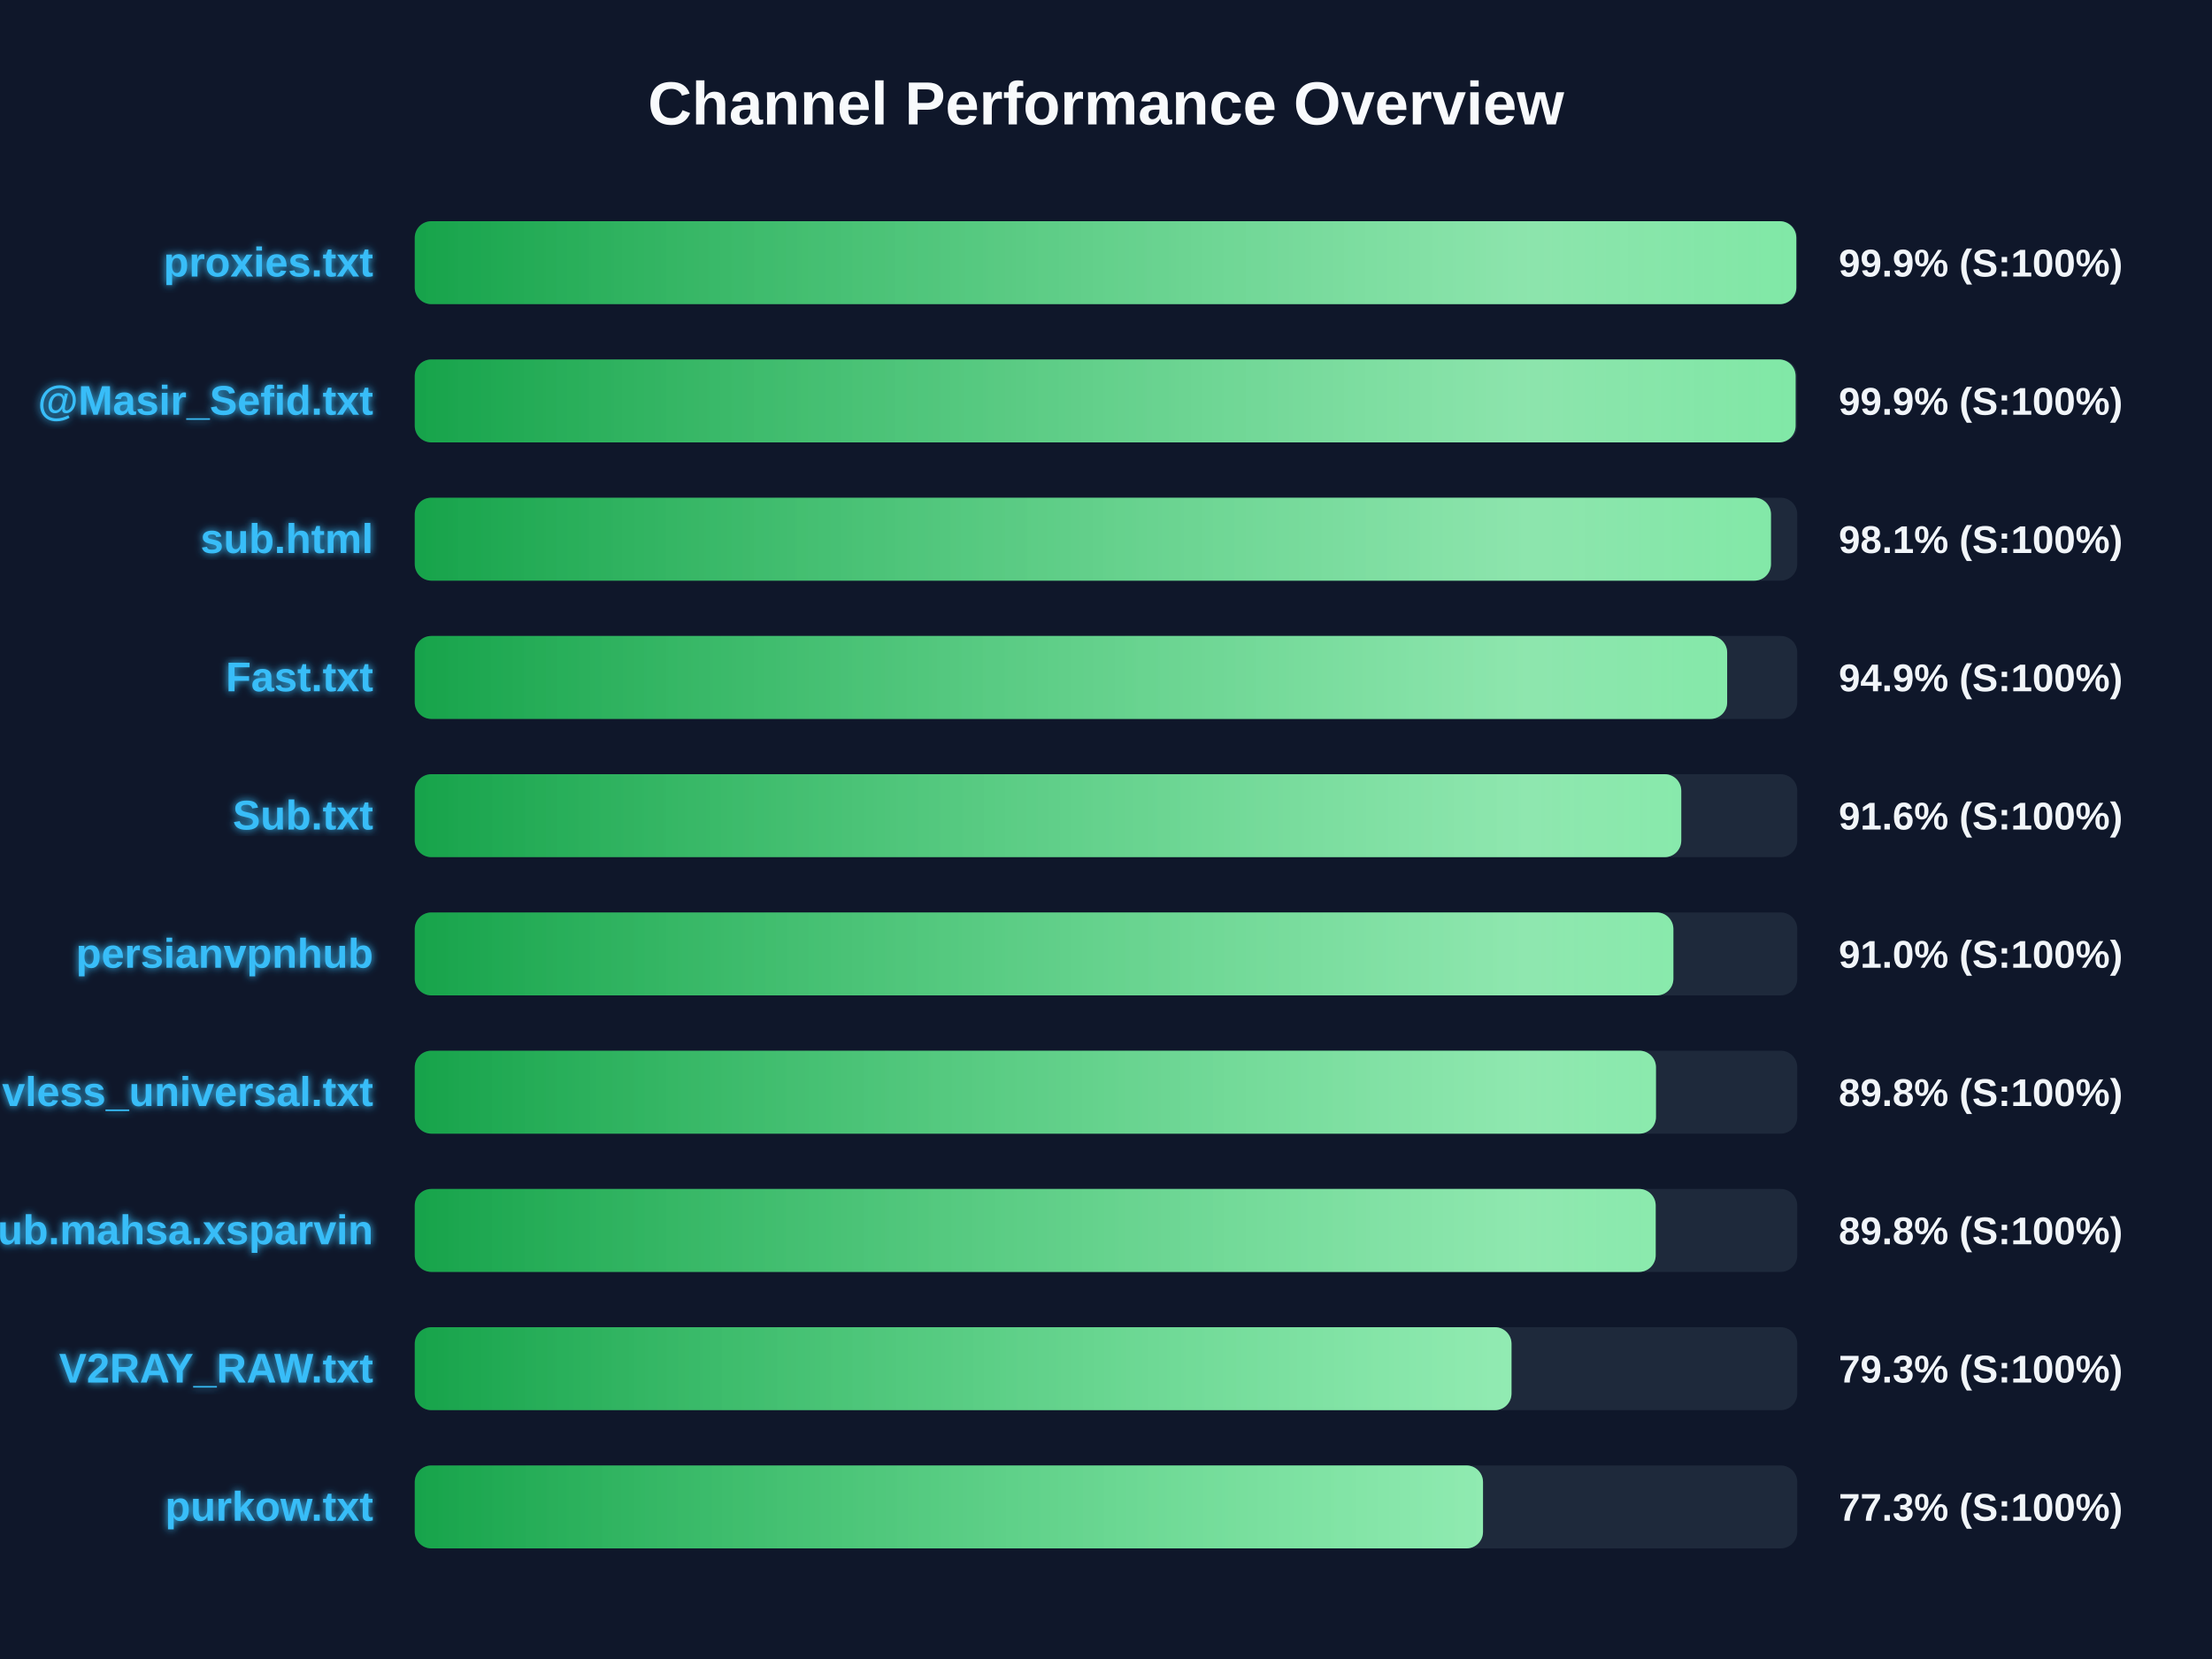
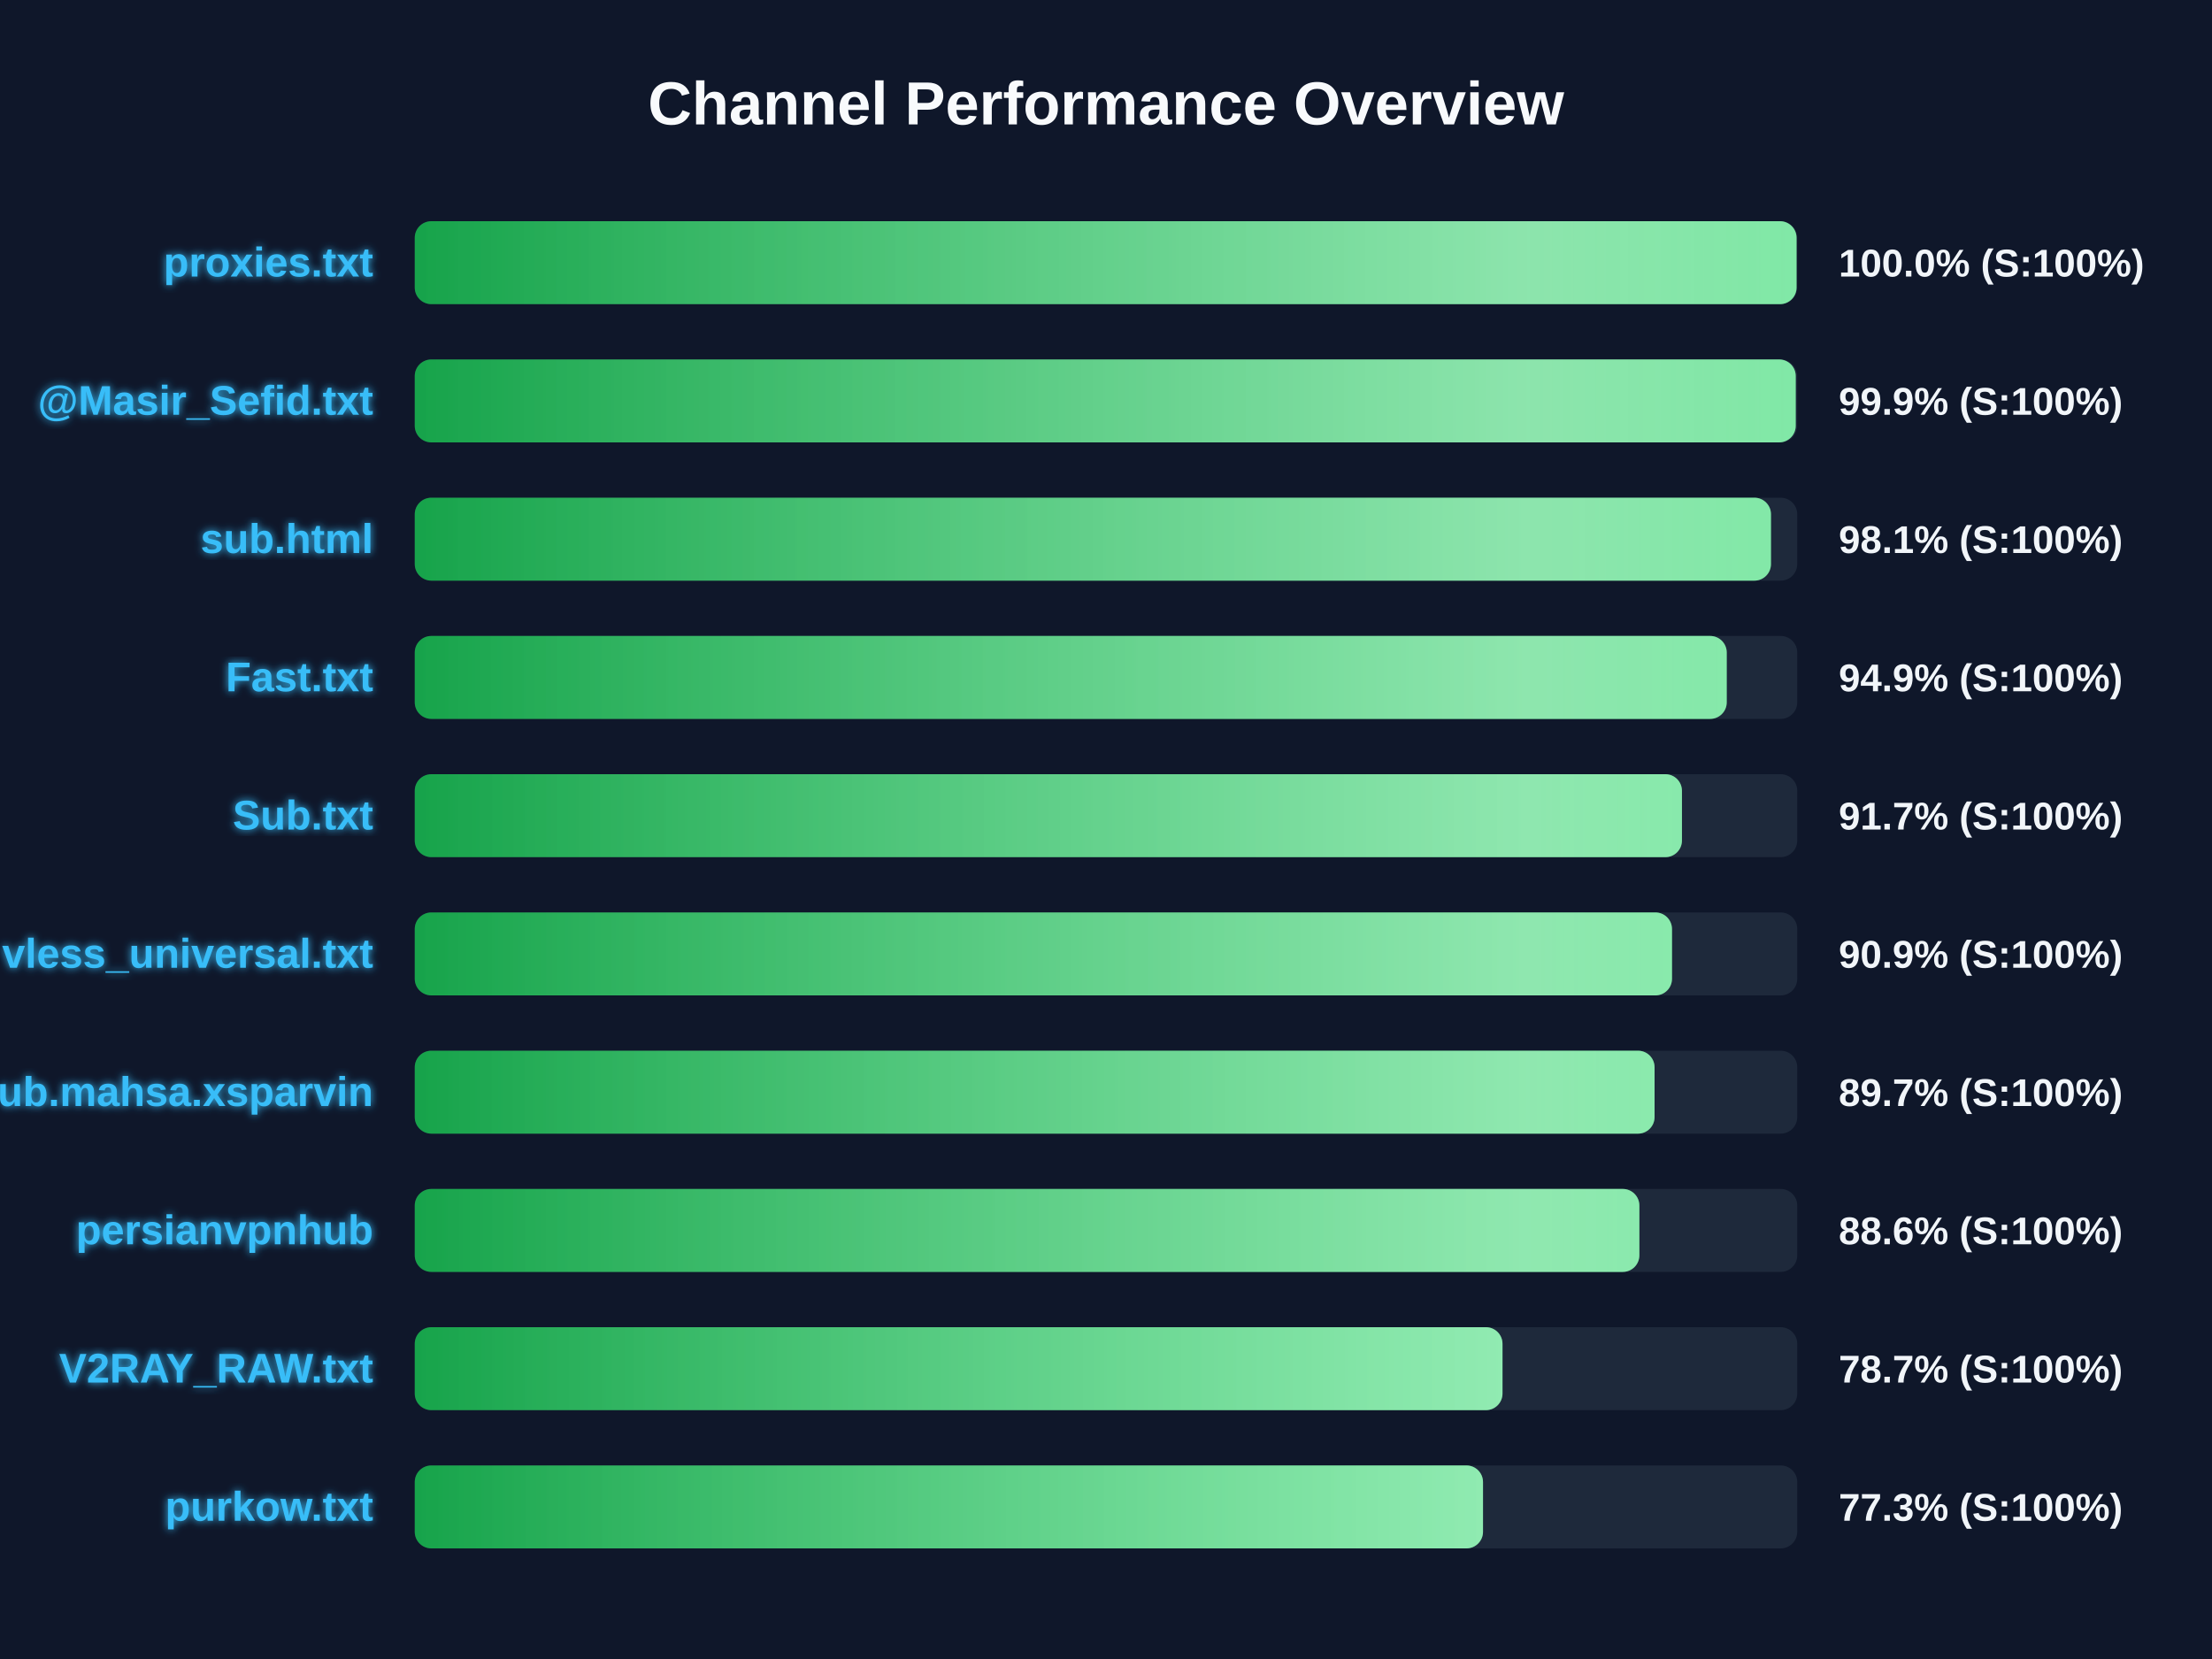
<svg xmlns="http://www.w3.org/2000/svg" width="800" height="600" version="1.1">
  <defs>
    <linearGradient id="grad-green" x1="0%" y1="0%" x2="100%" y2="0%">
      <stop offset="0%" stop-color="#16a34a" />
      <stop offset="100%" stop-color="#4ade80" />
    </linearGradient>
    <linearGradient id="grad-yellow" x1="0%" y1="0%" x2="100%" y2="0%">
      <stop offset="0%" stop-color="#ca8a04" />
      <stop offset="100%" stop-color="#fde047" />
    </linearGradient>
    <linearGradient id="grad-red" x1="0%" y1="0%" x2="100%" y2="0%">
      <stop offset="0%" stop-color="#dc2626" />
      <stop offset="100%" stop-color="#f87171" />
    </linearGradient>
    <linearGradient id="shimmer" x1="0%" y1="0%" x2="100%" y2="0%">
      <stop offset="0%" stop-color="rgba(255,255,255,0)" />
      <stop offset="50%" stop-color="rgba(255,255,255,0.4)" />
      <stop offset="100%" stop-color="rgba(255,255,255,0)" />
    </linearGradient>
    <filter id="glow" x="-20%" y="-20%" width="140%" height="140%">
      <feGaussianBlur stdDeviation="1.5" result="blur" />
      <feComposite in="SourceGraphic" in2="blur" operator="over" />
    </filter>
  </defs>
  <style>
        .bg-rect { fill: #0f172a; }
        .title { font: bold 22px 'Segoe UI', Arial, sans-serif; fill: #f8fafc; }
        .row { font: bold 15px 'Segoe UI', Arial, sans-serif; fill: #38bdf8; filter: url(#glow); }
        .score { font: bold 14px 'Segoe UI', Arial, sans-serif; fill: #f1f5f9; }
        @keyframes shimmer-anim {
            0% { transform: translateX(-100%); }
            100% { transform: translateX(200%); }
        }
        .shimmer-rect {
            animation: shimmer-anim 2.5s infinite linear;
        }
    </style>
  <rect width="100%" height="100%" class="bg-rect" />
  <text x="400" y="45" text-anchor="middle" class="title">Channel Performance Overview</text>
  <rect x="150" y="80" width="500" height="30" fill="#1e293b" rx="6" />
  <clipPath id="clip-0">
-     <rect x="150" y="80" width="499.65" height="30" rx="6" />
+     <rect x="150" y="80" width="499.75" height="30" rx="6" />
  </clipPath>
-   <rect x="150" y="80" width="499.65" height="30" fill="url(#grad-green)" rx="6" />
+   <rect x="150" y="80" width="499.75" height="30" fill="url(#grad-green)" rx="6" />
  <g clip-path="url(#clip-0)">
    <rect x="150" y="80" width="100%" height="30" fill="url(#shimmer)" class="shimmer-rect" />
  </g>
  <text x="135" y="100" text-anchor="end" class="row">proxies.txt</text>
-   <text x="665" y="100" text-anchor="start" class="score">99.9% (S:100%)</text>
+   <text x="665" y="100" text-anchor="start" class="score">100.0% (S:100%)</text>
  <rect x="150" y="130" width="500" height="30" fill="#1e293b" rx="6" />
  <clipPath id="clip-1">
-     <rect x="150" y="130" width="499.4" height="30" rx="6" />
+     <rect x="150" y="130" width="499.45" height="30" rx="6" />
  </clipPath>
-   <rect x="150" y="130" width="499.4" height="30" fill="url(#grad-green)" rx="6" />
+   <rect x="150" y="130" width="499.45" height="30" fill="url(#grad-green)" rx="6" />
  <g clip-path="url(#clip-1)">
    <rect x="150" y="130" width="100%" height="30" fill="url(#shimmer)" class="shimmer-rect" />
  </g>
  <text x="135" y="150" text-anchor="end" class="row">@Masir_Sefid.txt</text>
  <text x="665" y="150" text-anchor="start" class="score">99.9% (S:100%)</text>
  <rect x="150" y="180" width="500" height="30" fill="#1e293b" rx="6" />
  <clipPath id="clip-2">
    <rect x="150" y="180" width="490.5" height="30" rx="6" />
  </clipPath>
  <rect x="150" y="180" width="490.5" height="30" fill="url(#grad-green)" rx="6" />
  <g clip-path="url(#clip-2)">
    <rect x="150" y="180" width="100%" height="30" fill="url(#shimmer)" class="shimmer-rect" />
  </g>
  <text x="135" y="200" text-anchor="end" class="row">sub.html</text>
  <text x="665" y="200" text-anchor="start" class="score">98.1% (S:100%)</text>
  <rect x="150" y="230" width="500" height="30" fill="#1e293b" rx="6" />
  <clipPath id="clip-3">
-     <rect x="150" y="230" width="474.65" height="30" rx="6" />
+     <rect x="150" y="230" width="474.5" height="30" rx="6" />
  </clipPath>
-   <rect x="150" y="230" width="474.65" height="30" fill="url(#grad-green)" rx="6" />
+   <rect x="150" y="230" width="474.5" height="30" fill="url(#grad-green)" rx="6" />
  <g clip-path="url(#clip-3)">
    <rect x="150" y="230" width="100%" height="30" fill="url(#shimmer)" class="shimmer-rect" />
  </g>
  <text x="135" y="250" text-anchor="end" class="row">Fast.txt</text>
  <text x="665" y="250" text-anchor="start" class="score">94.9% (S:100%)</text>
  <rect x="150" y="280" width="500" height="30" fill="#1e293b" rx="6" />
  <clipPath id="clip-4">
-     <rect x="150" y="280" width="458.05" height="30" rx="6" />
+     <rect x="150" y="280" width="458.3" height="30" rx="6" />
  </clipPath>
-   <rect x="150" y="280" width="458.05" height="30" fill="url(#grad-green)" rx="6" />
+   <rect x="150" y="280" width="458.3" height="30" fill="url(#grad-green)" rx="6" />
  <g clip-path="url(#clip-4)">
    <rect x="150" y="280" width="100%" height="30" fill="url(#shimmer)" class="shimmer-rect" />
  </g>
  <text x="135" y="300" text-anchor="end" class="row">Sub.txt</text>
-   <text x="665" y="300" text-anchor="start" class="score">91.6% (S:100%)</text>
+   <text x="665" y="300" text-anchor="start" class="score">91.7% (S:100%)</text>
  <rect x="150" y="330" width="500" height="30" fill="#1e293b" rx="6" />
  <clipPath id="clip-5">
-     <rect x="150" y="330" width="455.2" height="30" rx="6" />
+     <rect x="150" y="330" width="454.7" height="30" rx="6" />
  </clipPath>
-   <rect x="150" y="330" width="455.2" height="30" fill="url(#grad-green)" rx="6" />
+   <rect x="150" y="330" width="454.7" height="30" fill="url(#grad-green)" rx="6" />
  <g clip-path="url(#clip-5)">
    <rect x="150" y="330" width="100%" height="30" fill="url(#shimmer)" class="shimmer-rect" />
  </g>
-   <text x="135" y="350" text-anchor="end" class="row">persianvpnhub</text>
-   <text x="665" y="350" text-anchor="start" class="score">91.0% (S:100%)</text>
+   <text x="135" y="350" text-anchor="end" class="row">vless_universal.txt</text>
+   <text x="665" y="350" text-anchor="start" class="score">90.9% (S:100%)</text>
  <rect x="150" y="380" width="500" height="30" fill="#1e293b" rx="6" />
  <clipPath id="clip-6">
-     <rect x="150" y="380" width="448.9" height="30" rx="6" />
+     <rect x="150" y="380" width="448.4" height="30" rx="6" />
  </clipPath>
-   <rect x="150" y="380" width="448.9" height="30" fill="url(#grad-green)" rx="6" />
+   <rect x="150" y="380" width="448.4" height="30" fill="url(#grad-green)" rx="6" />
  <g clip-path="url(#clip-6)">
    <rect x="150" y="380" width="100%" height="30" fill="url(#shimmer)" class="shimmer-rect" />
  </g>
-   <text x="135" y="400" text-anchor="end" class="row">vless_universal.txt</text>
-   <text x="665" y="400" text-anchor="start" class="score">89.8% (S:100%)</text>
+   <text x="135" y="400" text-anchor="end" class="row">Sub.mahsa.xsparvin</text>
+   <text x="665" y="400" text-anchor="start" class="score">89.7% (S:100%)</text>
  <rect x="150" y="430" width="500" height="30" fill="#1e293b" rx="6" />
  <clipPath id="clip-7">
-     <rect x="150" y="430" width="448.8" height="30" rx="6" />
+     <rect x="150" y="430" width="442.9" height="30" rx="6" />
  </clipPath>
-   <rect x="150" y="430" width="448.8" height="30" fill="url(#grad-green)" rx="6" />
+   <rect x="150" y="430" width="442.9" height="30" fill="url(#grad-green)" rx="6" />
  <g clip-path="url(#clip-7)">
    <rect x="150" y="430" width="100%" height="30" fill="url(#shimmer)" class="shimmer-rect" />
  </g>
-   <text x="135" y="450" text-anchor="end" class="row">Sub.mahsa.xsparvin</text>
-   <text x="665" y="450" text-anchor="start" class="score">89.8% (S:100%)</text>
+   <text x="135" y="450" text-anchor="end" class="row">persianvpnhub</text>
+   <text x="665" y="450" text-anchor="start" class="score">88.6% (S:100%)</text>
  <rect x="150" y="480" width="500" height="30" fill="#1e293b" rx="6" />
  <clipPath id="clip-8">
-     <rect x="150" y="480" width="396.65" height="30" rx="6" />
+     <rect x="150" y="480" width="393.4" height="30" rx="6" />
  </clipPath>
-   <rect x="150" y="480" width="396.65" height="30" fill="url(#grad-green)" rx="6" />
+   <rect x="150" y="480" width="393.4" height="30" fill="url(#grad-green)" rx="6" />
  <g clip-path="url(#clip-8)">
    <rect x="150" y="480" width="100%" height="30" fill="url(#shimmer)" class="shimmer-rect" />
  </g>
  <text x="135" y="500" text-anchor="end" class="row">V2RAY_RAW.txt</text>
-   <text x="665" y="500" text-anchor="start" class="score">79.3% (S:100%)</text>
+   <text x="665" y="500" text-anchor="start" class="score">78.7% (S:100%)</text>
  <rect x="150" y="530" width="500" height="30" fill="#1e293b" rx="6" />
  <clipPath id="clip-9">
    <rect x="150" y="530" width="386.35" height="30" rx="6" />
  </clipPath>
  <rect x="150" y="530" width="386.35" height="30" fill="url(#grad-green)" rx="6" />
  <g clip-path="url(#clip-9)">
    <rect x="150" y="530" width="100%" height="30" fill="url(#shimmer)" class="shimmer-rect" />
  </g>
  <text x="135" y="550" text-anchor="end" class="row">purkow.txt</text>
  <text x="665" y="550" text-anchor="start" class="score">77.3% (S:100%)</text>
</svg>
